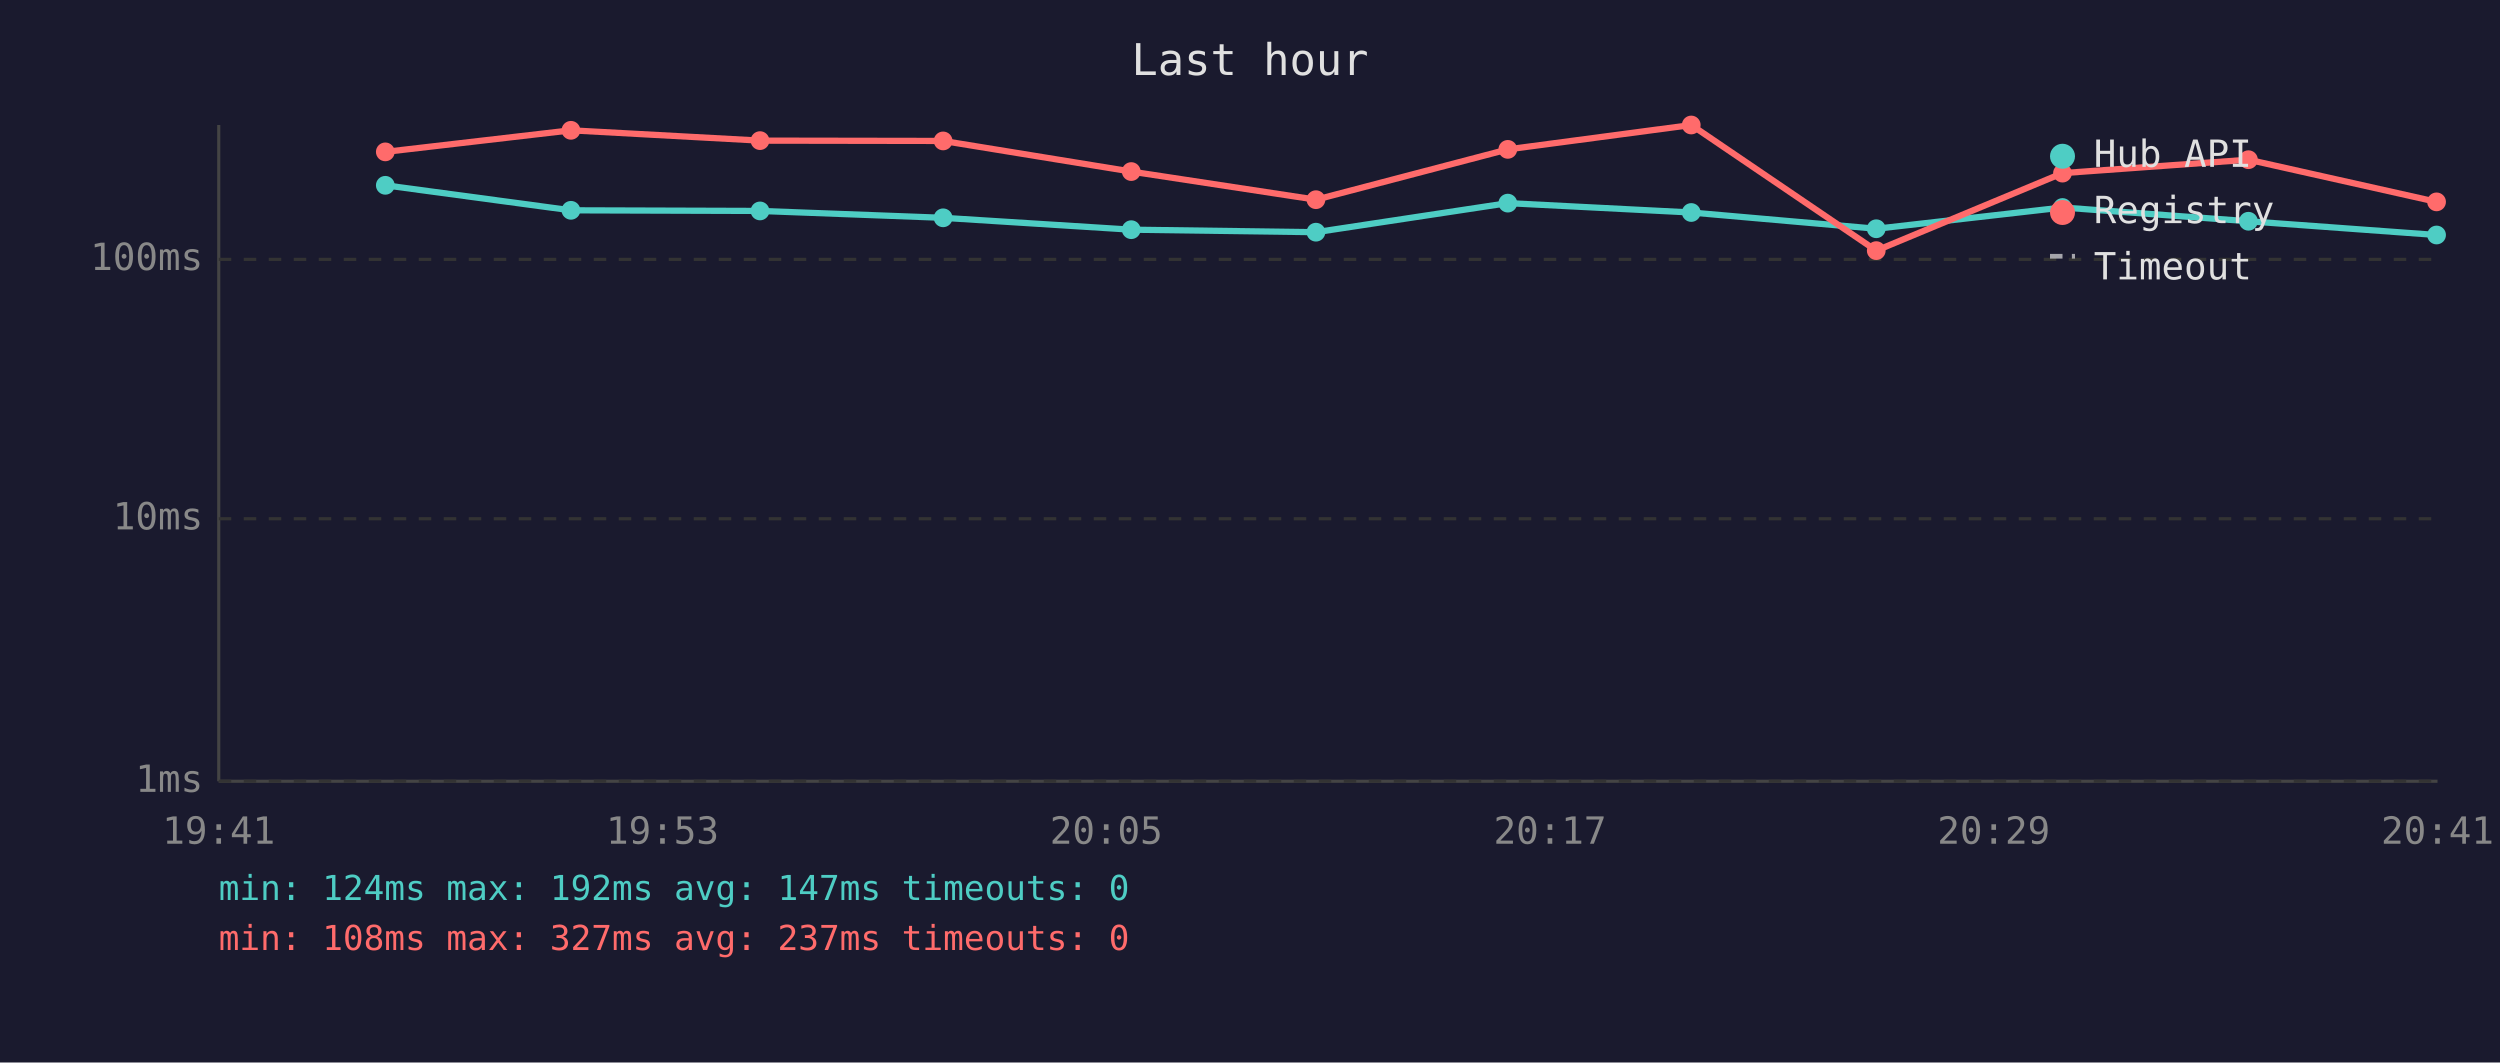
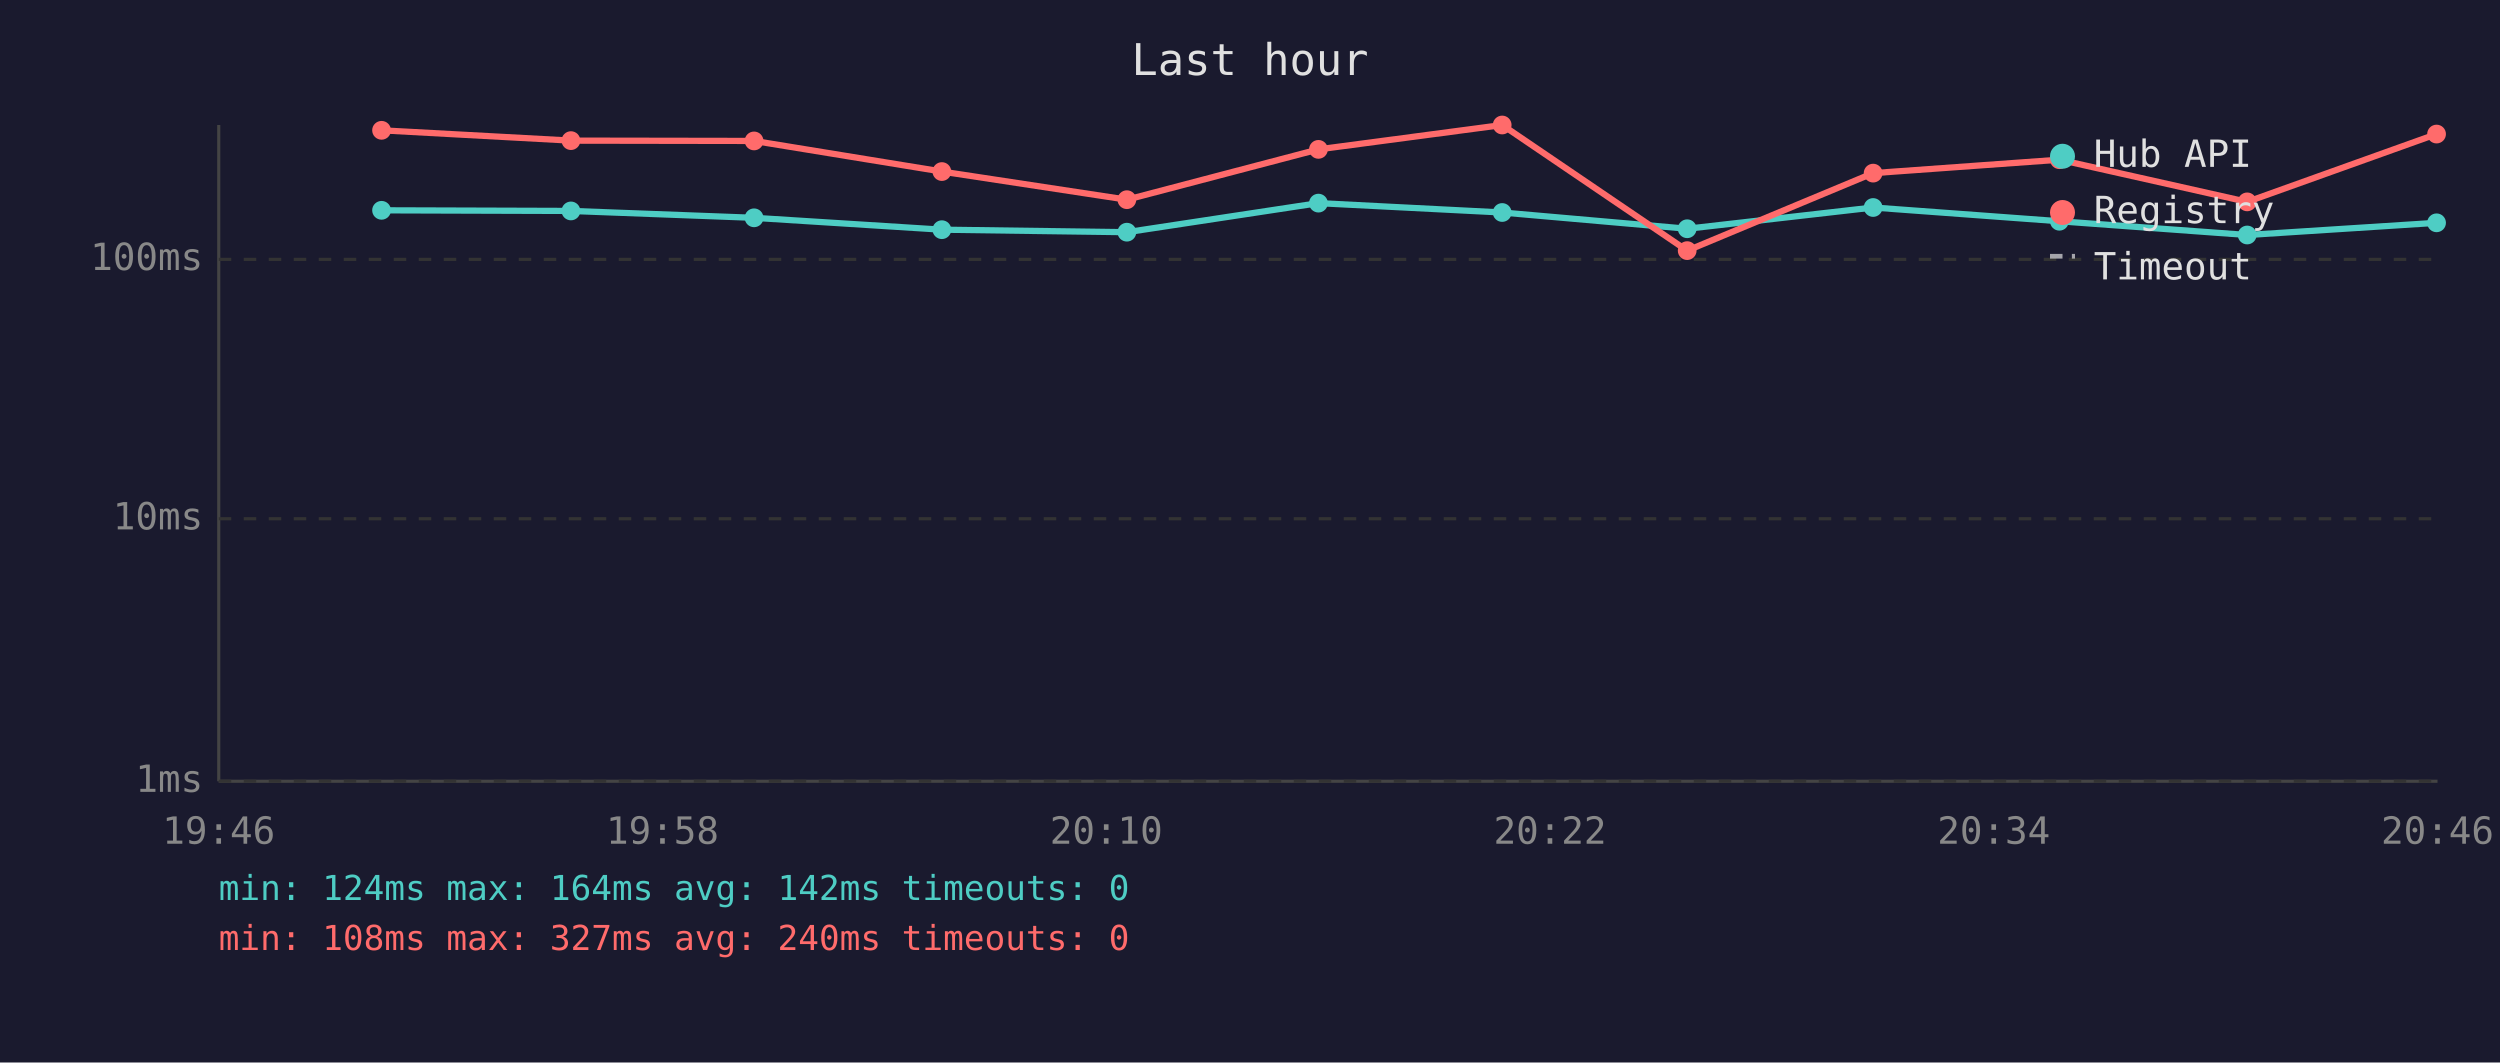
<svg xmlns="http://www.w3.org/2000/svg" viewBox="0 0 800 340" font-family="monospace" font-size="12">
  <rect width="800" height="340" fill="#1a1a2e" />
  <text x="400" y="24" fill="#e0e0e0" font-size="14" text-anchor="middle">Last hour</text>
  <line x1="70" y1="40" x2="70" y2="250" stroke="#444" stroke-width="1" />
  <line x1="70" y1="250" x2="780" y2="250" stroke="#444" stroke-width="1" />
  <line x1="70" y1="250" x2="780" y2="250" stroke="#333" stroke-width="1" stroke-dasharray="4" />
  <text x="65" y="250" fill="#888" text-anchor="end" dominant-baseline="middle">1ms</text>
  <line x1="70" y1="166" x2="780" y2="166" stroke="#333" stroke-width="1" stroke-dasharray="4" />
  <text x="65" y="166" fill="#888" text-anchor="end" dominant-baseline="middle">10ms</text>
  <line x1="70" y1="83" x2="780" y2="83" stroke="#333" stroke-width="1" stroke-dasharray="4" />
  <text x="65" y="83" fill="#888" text-anchor="end" dominant-baseline="middle">100ms</text>
-   <text x="70" y="270" fill="#888" text-anchor="middle">19:41</text>
-   <text x="212" y="270" fill="#888" text-anchor="middle">19:53</text>
-   <text x="354" y="270" fill="#888" text-anchor="middle">20:05</text>
-   <text x="496" y="270" fill="#888" text-anchor="middle">20:17</text>
-   <text x="638" y="270" fill="#888" text-anchor="middle">20:29</text>
-   <text x="780" y="270" fill="#888" text-anchor="middle">20:41</text>
-   <polyline points="123.3,59.3 182.7,67.3 243.2,67.5 301.8,69.7 362.0,73.5 421.1,74.3 482.5,65.0 541.2,68.0 600.4,73.2 660.0,66.4 719.5,70.8 779.7,75.2" fill="none" stroke="#4ecdc4" stroke-width="2" opacity="1" />
-   <circle cx="123.3" cy="59.3" r="3" fill="#4ecdc4" />
-   <circle cx="182.7" cy="67.3" r="3" fill="#4ecdc4" />
-   <circle cx="243.2" cy="67.5" r="3" fill="#4ecdc4" />
-   <circle cx="301.8" cy="69.7" r="3" fill="#4ecdc4" />
-   <circle cx="362.0" cy="73.5" r="3" fill="#4ecdc4" />
-   <circle cx="421.1" cy="74.3" r="3" fill="#4ecdc4" />
-   <circle cx="482.5" cy="65.0" r="3" fill="#4ecdc4" />
-   <circle cx="541.2" cy="68.0" r="3" fill="#4ecdc4" />
-   <circle cx="600.4" cy="73.2" r="3" fill="#4ecdc4" />
-   <circle cx="660.0" cy="66.4" r="3" fill="#4ecdc4" />
-   <circle cx="719.5" cy="70.8" r="3" fill="#4ecdc4" />
-   <circle cx="779.7" cy="75.2" r="3" fill="#4ecdc4" />
-   <polyline points="123.3,48.6 182.7,41.7 243.2,45.0 301.8,45.1 362.0,54.9 421.1,63.9 482.5,47.8 541.2,40.0 600.4,80.2 660.0,55.4 719.5,51.1 779.7,64.6" fill="none" stroke="#ff6b6b" stroke-width="2" opacity="1" />
-   <circle cx="123.3" cy="48.6" r="3" fill="#ff6b6b" />
-   <circle cx="182.7" cy="41.7" r="3" fill="#ff6b6b" />
-   <circle cx="243.2" cy="45.0" r="3" fill="#ff6b6b" />
-   <circle cx="301.8" cy="45.1" r="3" fill="#ff6b6b" />
-   <circle cx="362.0" cy="54.9" r="3" fill="#ff6b6b" />
-   <circle cx="421.1" cy="63.9" r="3" fill="#ff6b6b" />
-   <circle cx="482.5" cy="47.8" r="3" fill="#ff6b6b" />
-   <circle cx="541.2" cy="40.0" r="3" fill="#ff6b6b" />
-   <circle cx="600.4" cy="80.2" r="3" fill="#ff6b6b" />
-   <circle cx="660.0" cy="55.4" r="3" fill="#ff6b6b" />
-   <circle cx="719.5" cy="51.1" r="3" fill="#ff6b6b" />
-   <circle cx="779.7" cy="64.6" r="3" fill="#ff6b6b" />
+   <text x="70" y="270" fill="#888" text-anchor="middle">19:46</text>
+   <text x="212" y="270" fill="#888" text-anchor="middle">19:58</text>
+   <text x="354" y="270" fill="#888" text-anchor="middle">20:10</text>
+   <text x="496" y="270" fill="#888" text-anchor="middle">20:22</text>
+   <text x="638" y="270" fill="#888" text-anchor="middle">20:34</text>
+   <text x="780" y="270" fill="#888" text-anchor="middle">20:46</text>
+   <polyline points="122.1,67.3 182.7,67.5 241.3,69.7 301.4,73.5 360.6,74.3 421.9,65.0 480.7,68.0 539.9,73.2 599.4,66.4 659.0,70.8 719.1,75.2 779.7,71.3" fill="none" stroke="#4ecdc4" stroke-width="2" opacity="1" />
+   <circle cx="122.1" cy="67.3" r="3" fill="#4ecdc4" />
+   <circle cx="182.7" cy="67.5" r="3" fill="#4ecdc4" />
+   <circle cx="241.3" cy="69.7" r="3" fill="#4ecdc4" />
+   <circle cx="301.4" cy="73.5" r="3" fill="#4ecdc4" />
+   <circle cx="360.6" cy="74.3" r="3" fill="#4ecdc4" />
+   <circle cx="421.9" cy="65.0" r="3" fill="#4ecdc4" />
+   <circle cx="480.7" cy="68.0" r="3" fill="#4ecdc4" />
+   <circle cx="539.9" cy="73.2" r="3" fill="#4ecdc4" />
+   <circle cx="599.4" cy="66.4" r="3" fill="#4ecdc4" />
+   <circle cx="659.0" cy="70.8" r="3" fill="#4ecdc4" />
+   <circle cx="719.1" cy="75.2" r="3" fill="#4ecdc4" />
+   <circle cx="779.7" cy="71.3" r="3" fill="#4ecdc4" />
+   <polyline points="122.1,41.7 182.7,45.0 241.3,45.1 301.4,54.9 360.6,63.9 421.9,47.8 480.7,40.0 539.9,80.2 599.4,55.4 659.0,51.1 719.1,64.6 779.7,42.9" fill="none" stroke="#ff6b6b" stroke-width="2" opacity="1" />
+   <circle cx="122.1" cy="41.7" r="3" fill="#ff6b6b" />
+   <circle cx="182.7" cy="45.0" r="3" fill="#ff6b6b" />
+   <circle cx="241.3" cy="45.1" r="3" fill="#ff6b6b" />
+   <circle cx="301.4" cy="54.9" r="3" fill="#ff6b6b" />
+   <circle cx="360.6" cy="63.9" r="3" fill="#ff6b6b" />
+   <circle cx="421.9" cy="47.8" r="3" fill="#ff6b6b" />
+   <circle cx="480.7" cy="40.0" r="3" fill="#ff6b6b" />
+   <circle cx="539.9" cy="80.2" r="3" fill="#ff6b6b" />
+   <circle cx="599.4" cy="55.4" r="3" fill="#ff6b6b" />
+   <circle cx="659.0" cy="51.1" r="3" fill="#ff6b6b" />
+   <circle cx="719.1" cy="64.6" r="3" fill="#ff6b6b" />
+   <circle cx="779.7" cy="42.9" r="3" fill="#ff6b6b" />
  <circle cx="660" cy="50" r="4" fill="#4ecdc4" />
  <text x="670" y="50" fill="#e0e0e0" dominant-baseline="middle">Hub API</text>
  <circle cx="660" cy="68" r="4" fill="#ff6b6b" />
  <text x="670" y="68" fill="#e0e0e0" dominant-baseline="middle">Registry</text>
  <line x1="656" y1="82" x2="664" y2="82" stroke="#e0e0e0" stroke-width="1.5" stroke-dasharray="4,3" opacity="0.7" />
  <text x="670" y="86" fill="#e0e0e0" dominant-baseline="middle">Timeout</text>
-   <text x="70" y="288" fill="#4ecdc4" font-size="11">min: 124ms  max: 192ms  avg: 147ms  timeouts: 0</text>
-   <text x="70" y="304" fill="#ff6b6b" font-size="11">min: 108ms  max: 327ms  avg: 237ms  timeouts: 0</text>
+   <text x="70" y="288" fill="#4ecdc4" font-size="11">min: 124ms  max: 164ms  avg: 142ms  timeouts: 0</text>
+   <text x="70" y="304" fill="#ff6b6b" font-size="11">min: 108ms  max: 327ms  avg: 240ms  timeouts: 0</text>
</svg>
